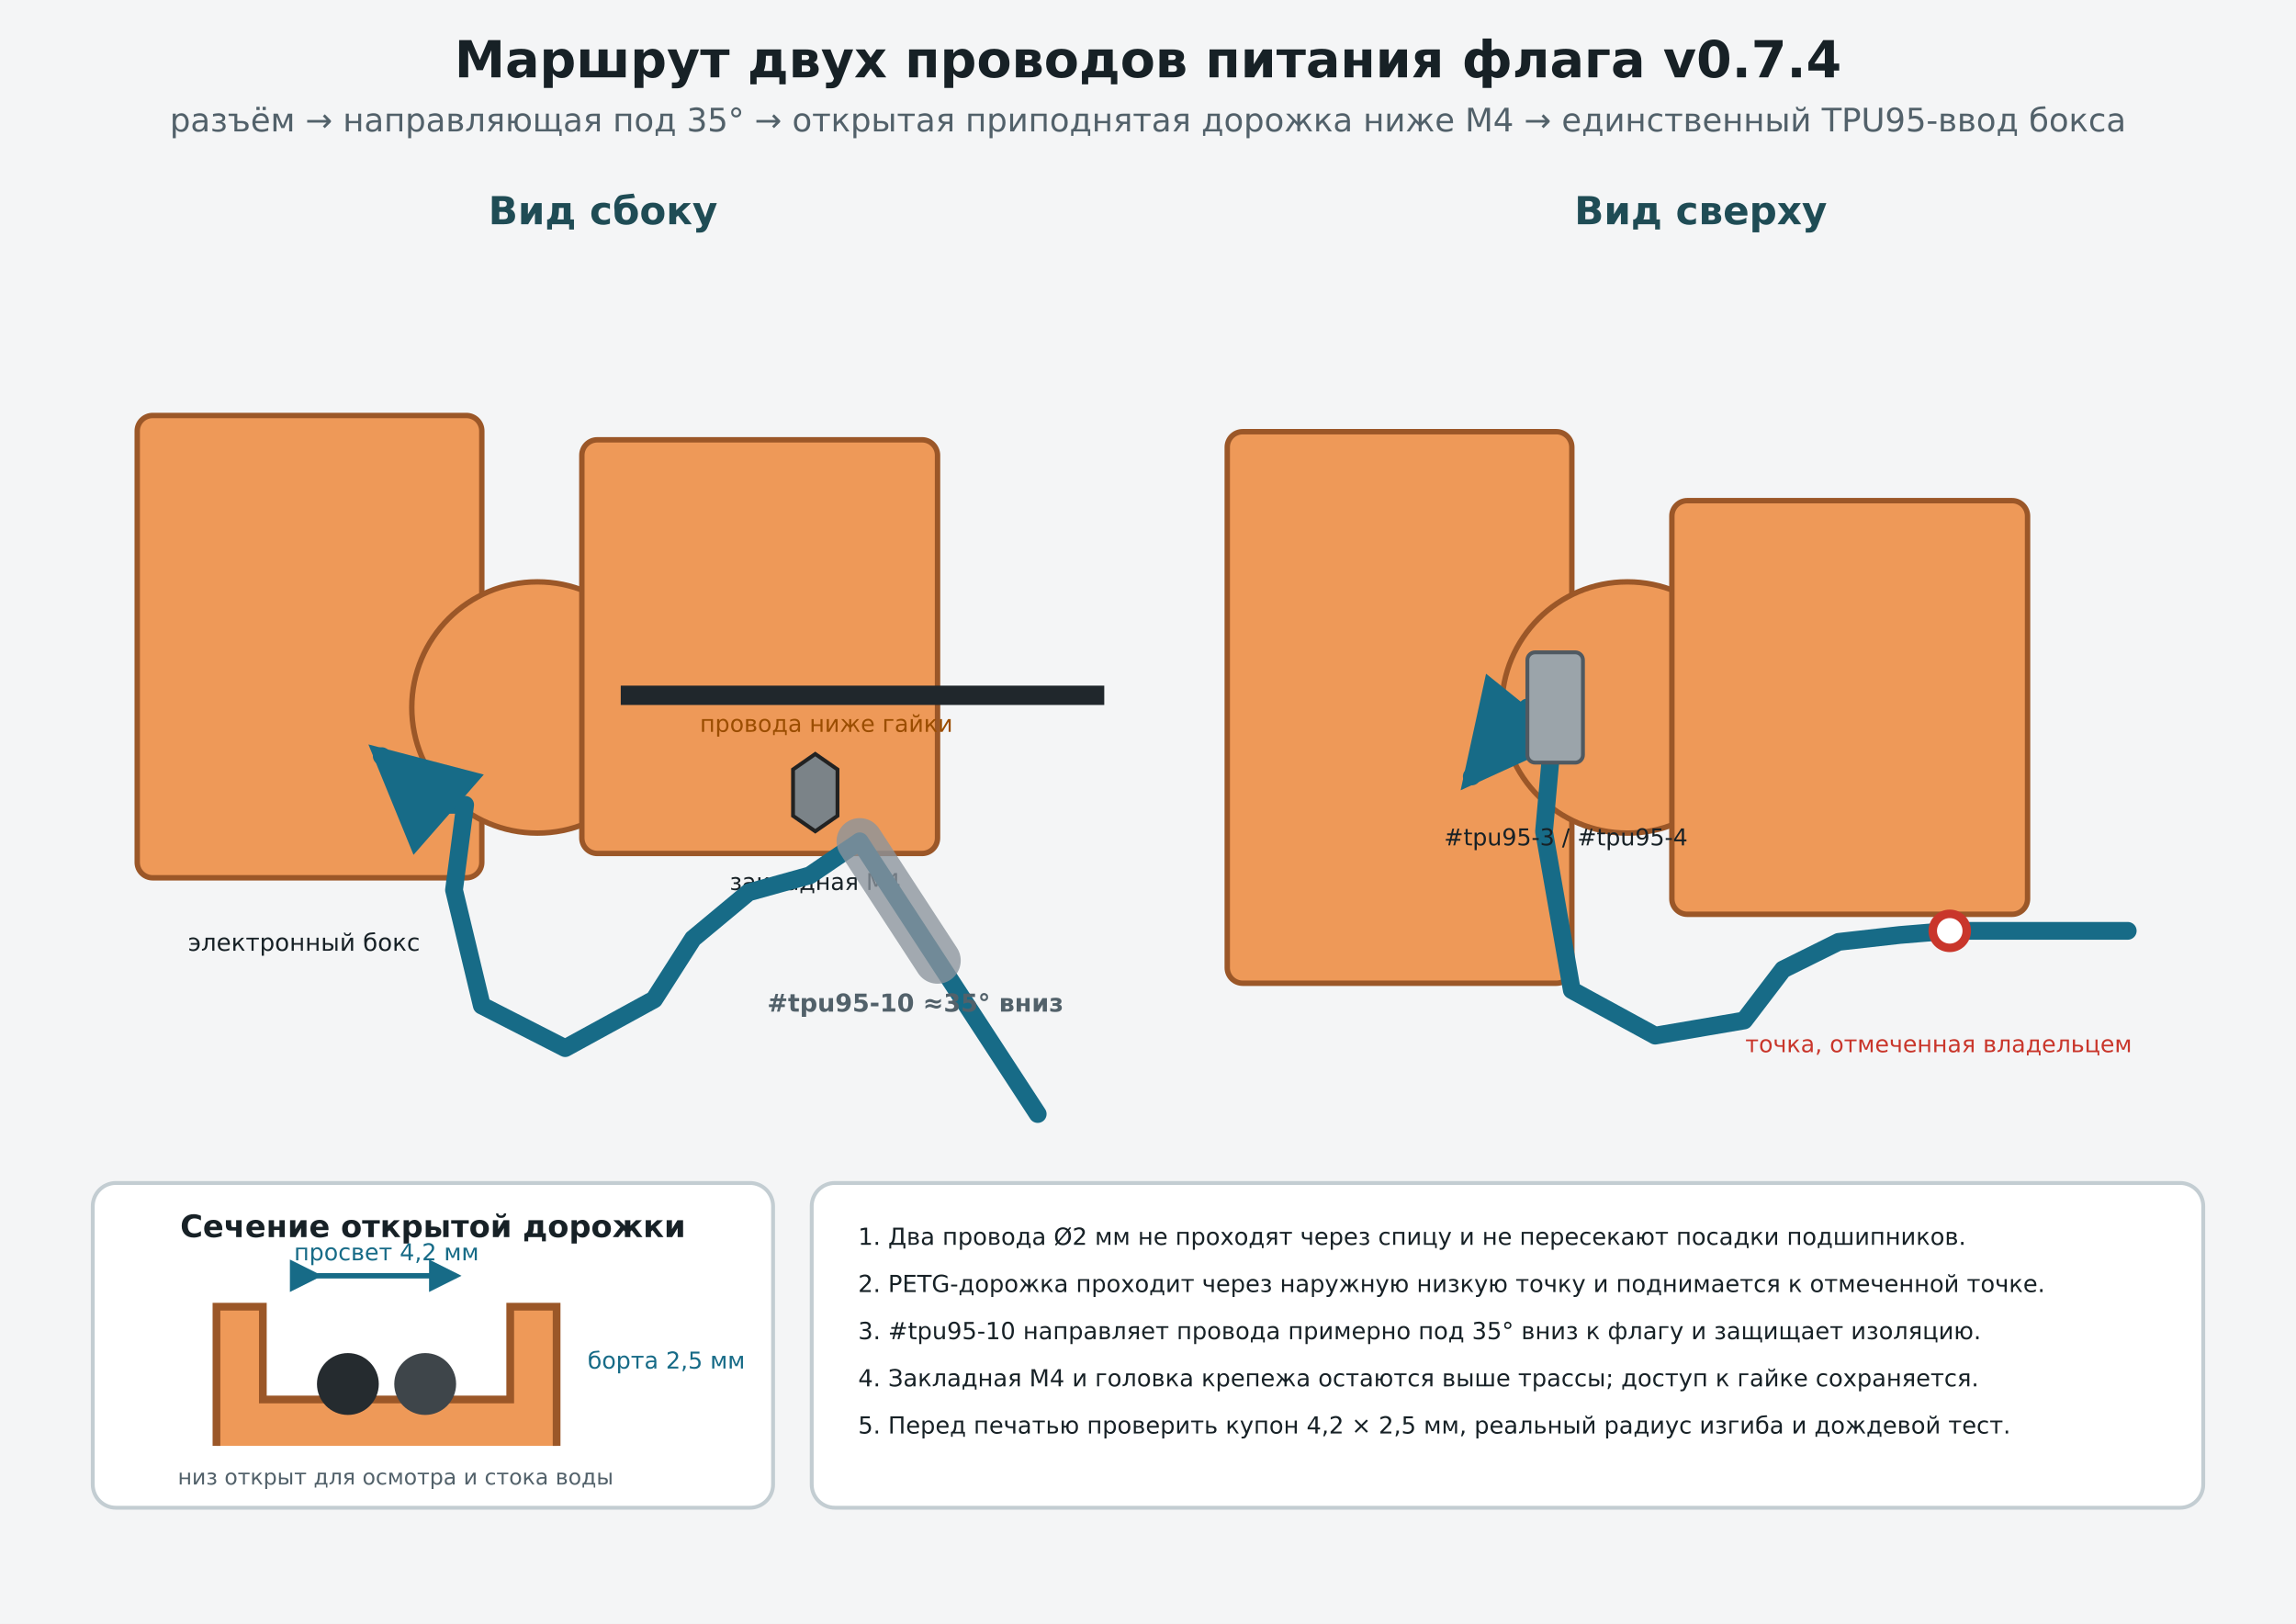
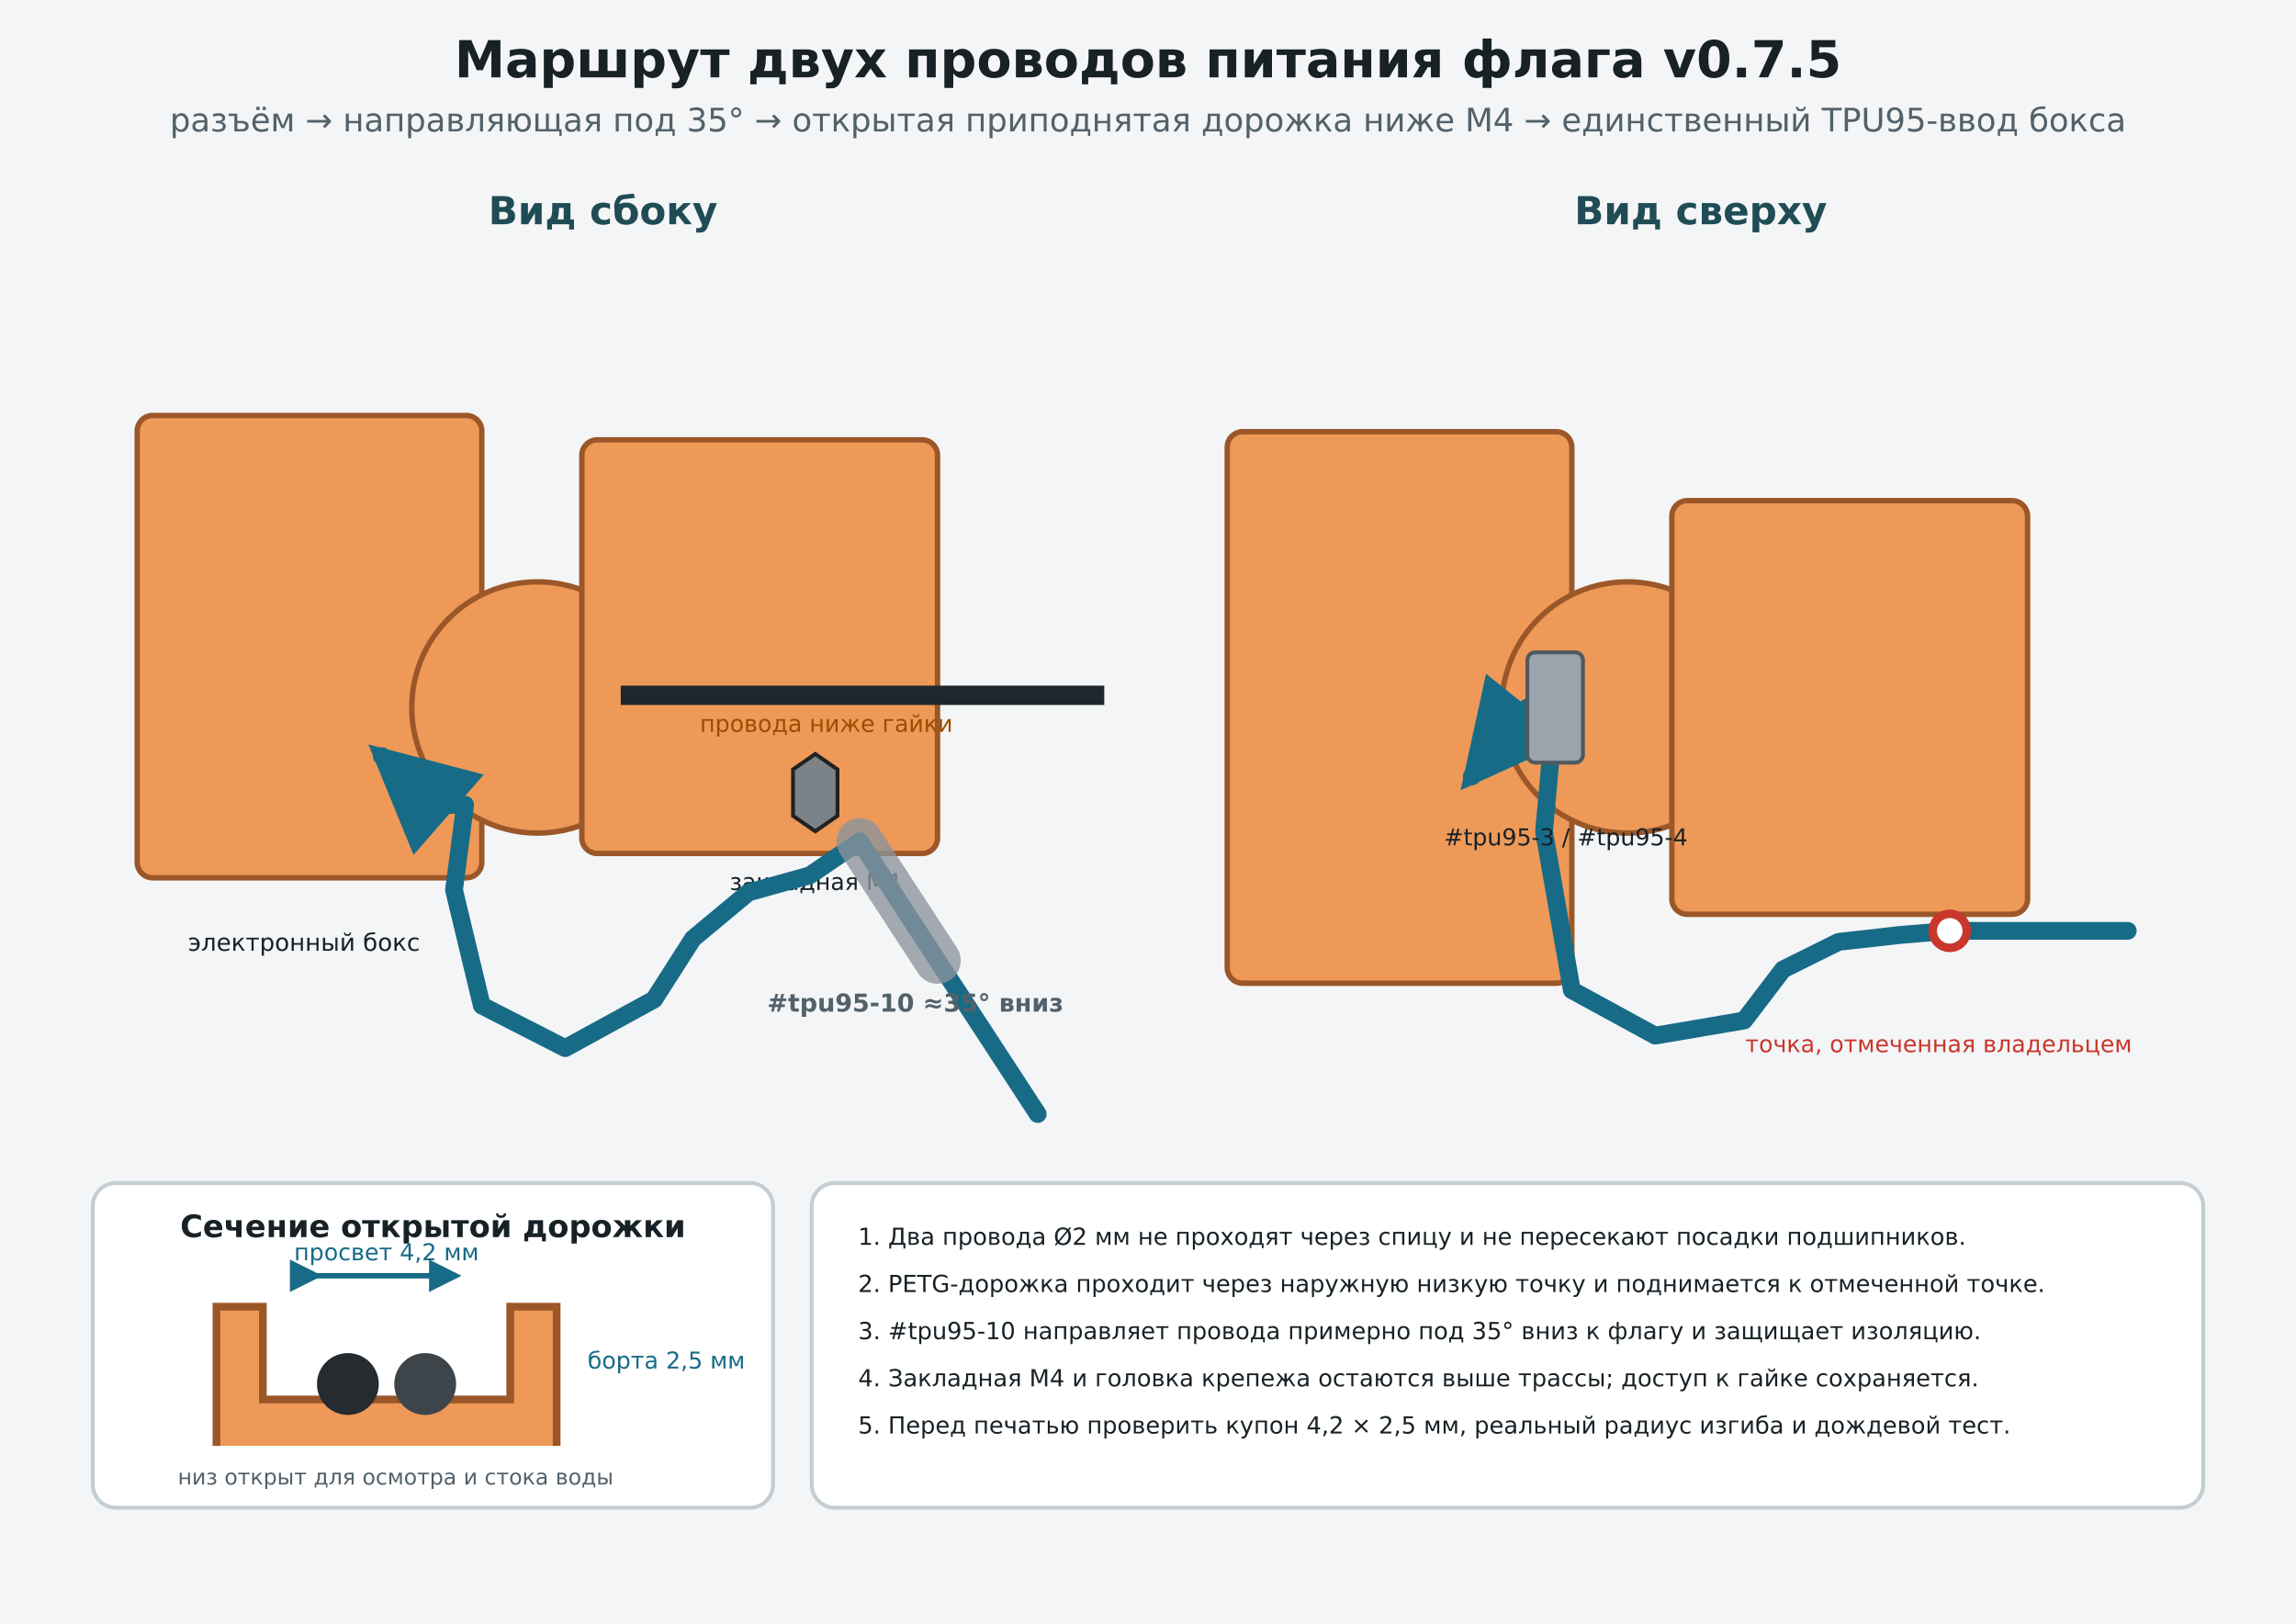
<svg xmlns="http://www.w3.org/2000/svg" width="297mm" height="210mm" viewBox="0 0 297 210">
  <defs>
    <marker id="arr" markerWidth="6" markerHeight="6" refX="5" refY="3" orient="auto">
      <path d="M0,0 L6,3 L0,6 z" fill="#176b87" />
    </marker>
  </defs>
  <rect width="297" height="210" fill="#f4f5f6" />
-   <text x="148.5" y="10" text-anchor="middle" font-family="DejaVu Sans,Arial,sans-serif" font-size="6.6" font-weight="700" fill="#172126">Маршрут двух проводов питания флага v0.7.4</text>
+   <text x="148.5" y="10" text-anchor="middle" font-family="DejaVu Sans,Arial,sans-serif" font-size="6.6" font-weight="700" fill="#172126">Маршрут двух проводов питания флага v0.7.5</text>
  <text x="148.5" y="17" text-anchor="middle" font-family="DejaVu Sans,Arial,sans-serif" font-size="4.2" fill="#52616a">разъём → направляющая под 35° → открытая приподнятая дорожка ниже M4 → единственный TPU95-ввод бокса</text>
  <text x="78" y="29" text-anchor="middle" font-family="DejaVu Sans,Arial,sans-serif" font-size="5" font-weight="700" fill="#1f4c55">Вид сбоку</text>
  <text x="220" y="29" text-anchor="middle" font-family="DejaVu Sans,Arial,sans-serif" font-size="5" font-weight="700" fill="#1f4c55">Вид сверху</text>
  <rect x="17.751" y="53.735" width="44.573" height="59.794" rx="2" fill="#ee9958" stroke="#9b5728" stroke-width="0.7" />
  <circle cx="69.514" cy="91.5" r="16.248" fill="#ee9958" stroke="#9b5728" stroke-width="0.7" />
  <rect x="75.265" y="56.882" width="46.011" height="53.5" rx="2" fill="#ee9958" stroke="#9b5728" stroke-width="0.7" />
  <line x1="80.297" y1="89.926" x2="142.843" y2="89.926" stroke="#20272c" stroke-width="2.5" />
  <polygon points="102.584,99.515 105.459,97.515 108.335,99.515 108.335,105.515 105.459,107.515 102.584,105.515" fill="#7b8388" stroke="#222" stroke-width="0.5" />
  <text x="105.459" y="115.103" text-anchor="middle" font-family="DejaVu Sans,Arial,sans-serif" font-size="3.0" fill="#172126">закладная M4</text>
  <polyline points="134.233,144.081 121.276,124.229 111.211,108.809 104.741,113.215 96.832,115.418 89.643,121.397 84.611,129.265 73.108,135.559 62.324,130.051 58.73,115.103 60.168,104.088 56.573,104.088 49.384,97.794" fill="none" stroke="#176b87" stroke-width="2.3" stroke-linecap="round" stroke-linejoin="round" marker-end="url(#arr)" />
  <line x1="111.211" y1="108.809" x2="121.276" y2="124.229" stroke="#8a949c" stroke-width="6" stroke-linecap="round" opacity=".78" />
  <text x="118.4" y="130.838" text-anchor="middle" font-family="DejaVu Sans,Arial,sans-serif" font-size="3.2" font-weight="700" fill="#52616a">#tpu95-10 ≈35° вниз</text>
  <text x="106.897" y="94.647" text-anchor="middle" font-family="DejaVu Sans,Arial,sans-serif" font-size="3.0" fill="#9b4d00">провода ниже гайки</text>
  <text x="39.319" y="122.971" text-anchor="middle" font-family="DejaVu Sans,Arial,sans-serif" font-size="3.1" fill="#172126">электронный бокс</text>
  <rect x="158.751" y="55.833" width="44.573" height="71.333" rx="2" fill="#ee9958" stroke="#9b5728" stroke-width="0.7" />
  <circle cx="210.514" cy="91.5" r="16.248" fill="#ee9958" stroke="#9b5728" stroke-width="0.7" />
  <rect x="216.265" y="64.75" width="46.011" height="53.5" rx="2" fill="#ee9958" stroke="#9b5728" stroke-width="0.7" />
  <polyline points="275.233,120.39 262.276,120.39 252.211,120.39 245.741,120.925 237.832,121.817 230.643,125.383 225.611,131.982 214.108,133.943 203.324,128.058 199.73,107.55 201.168,91.5 197.573,91.5 190.384,100.417" fill="none" stroke="#176b87" stroke-width="2.3" stroke-linecap="round" stroke-linejoin="round" marker-end="url(#arr)" />
  <rect x="197.573" y="84.367" width="7.189" height="14.267" rx="1" fill="#9ba4aa" stroke="#4f5961" stroke-width="0.5" />
  <text x="186.789" y="109.333" font-family="DejaVu Sans,Arial,sans-serif" font-size="3" fill="#172126">#tpu95-3 / #tpu95-4</text>
  <circle cx="252.211" cy="120.39" r="2.2" fill="#fff" stroke="#c9362b" stroke-width="1.1" />
  <text x="250.773" y="136.083" text-anchor="middle" font-family="DejaVu Sans,Arial,sans-serif" font-size="3" fill="#c9362b">точка, отмеченная владельцем</text>
  <rect x="12" y="153" width="88" height="42" rx="3" fill="#fff" stroke="#c3cdd2" stroke-width=".5" />
  <text x="56" y="160" text-anchor="middle" font-family="DejaVu Sans,Arial,sans-serif" font-size="4" font-weight="700" fill="#172126">Сечение открытой дорожки</text>
  <path d="M28 187 V169 H34 V181 H66 V169 H72 V187" fill="#ee9958" stroke="#9b5728" stroke-width="1" />
  <circle cx="45" cy="179" r="4" fill="#252b2f" />
  <circle cx="55" cy="179" r="4" fill="#3e454a" />
  <line x1="41" y1="165" x2="59" y2="165" stroke="#176b87" stroke-width=".7" marker-start="url(#arr)" marker-end="url(#arr)" />
  <text x="50" y="163" text-anchor="middle" font-family="DejaVu Sans,Arial,sans-serif" font-size="3" fill="#176b87">просвет 4,2 мм</text>
  <text x="76" y="177" font-family="DejaVu Sans,Arial,sans-serif" font-size="3" fill="#176b87">борта 2,5 мм</text>
  <text x="23" y="192" font-family="DejaVu Sans,Arial,sans-serif" font-size="2.8" fill="#52616a">низ открыт для осмотра и стока воды</text>
  <rect x="105" y="153" width="180" height="42" rx="3" fill="#fff" stroke="#c3cdd2" stroke-width=".5" />
  <text x="111" y="161.0" font-family="DejaVu Sans,Arial,sans-serif" font-size="3.05" fill="#172126">1. Два провода Ø2 мм не проходят через спицу и не пересекают посадки подшипников.</text>
  <text x="111" y="167.1" font-family="DejaVu Sans,Arial,sans-serif" font-size="3.05" fill="#172126">2. PETG-дорожка проходит через наружную низкую точку и поднимается к отмеченной точке.</text>
  <text x="111" y="173.2" font-family="DejaVu Sans,Arial,sans-serif" font-size="3.05" fill="#172126">3. #tpu95-10 направляет провода примерно под 35° вниз к флагу и защищает изоляцию.</text>
  <text x="111" y="179.3" font-family="DejaVu Sans,Arial,sans-serif" font-size="3.05" fill="#172126">4. Закладная M4 и головка крепежа остаются выше трассы; доступ к гайке сохраняется.</text>
  <text x="111" y="185.4" font-family="DejaVu Sans,Arial,sans-serif" font-size="3.05" fill="#172126">5. Перед печатью проверить купон 4,2 × 2,5 мм, реальный радиус изгиба и дождевой тест.</text>
</svg>
